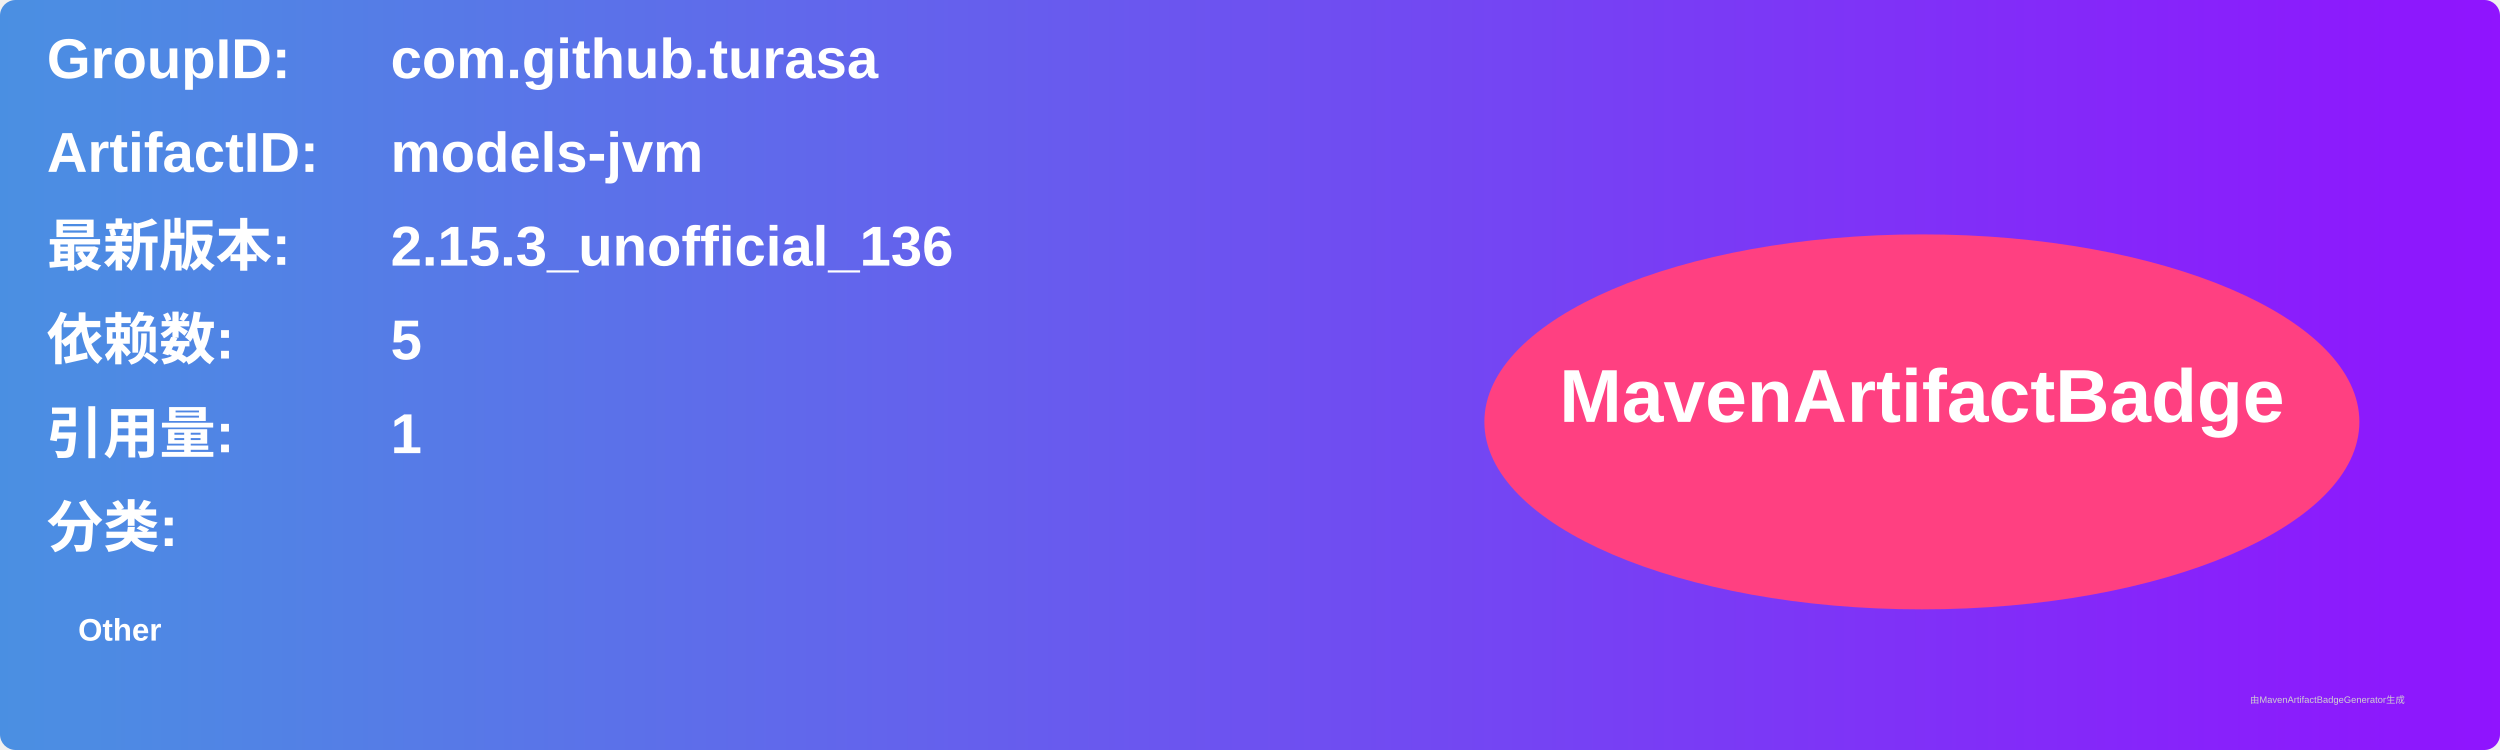
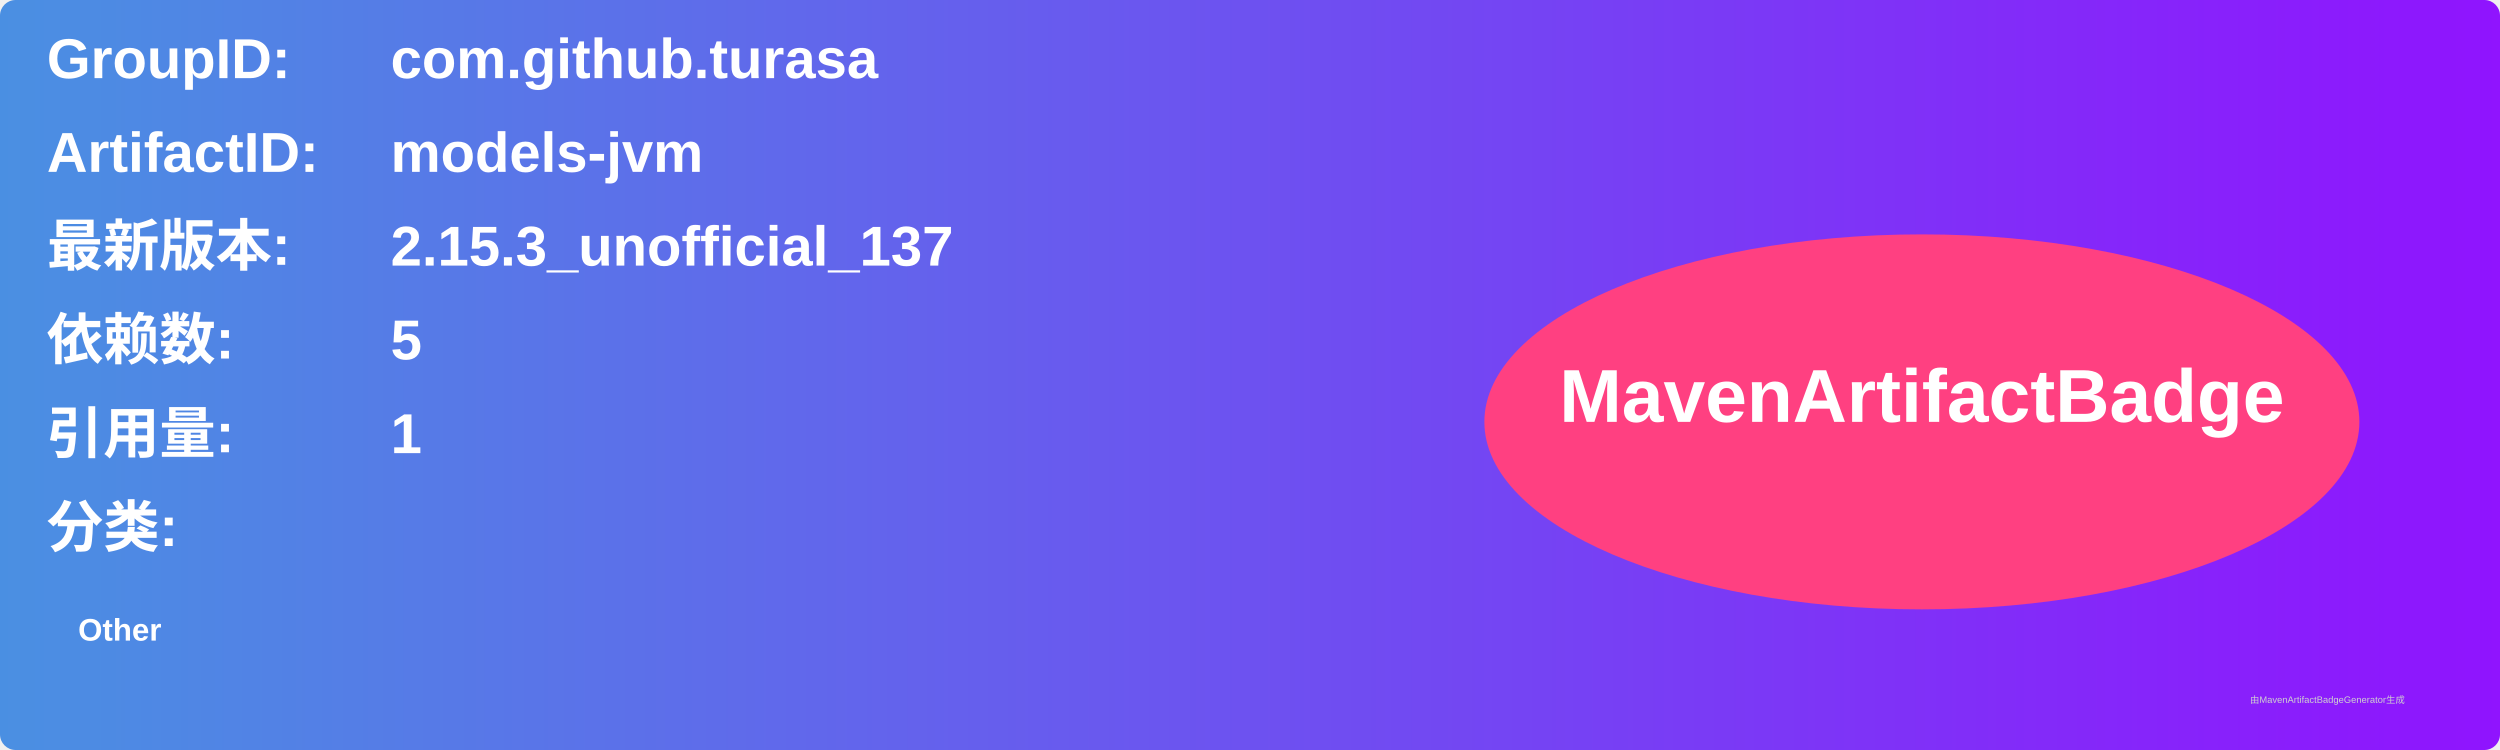
<svg xmlns="http://www.w3.org/2000/svg" width="800" height="240" viewBox="0 0 800 240">
  <linearGradient id="grad" x1="0%" y1="0%" x2="100%" y2="0%">
    <stop offset="0%" stop-color="#4a90e2" />
    <stop offset="100%" stop-color="#9013fe" />
  </linearGradient>
  <rect width="100%" height="100%" rx="5" ry="5" fill="url(#grad)" />
  <g transform="translate(15, 15)">
    <text x="0" y="10" font-family="Arial" font-size="18" fill="white" font-weight="bold" width="260">GroupID:</text>
    <text x="110" y="10" font-family="Arial" font-size="18" fill="white" font-weight="bold" width="460">com.github.turasa</text>
    <text x="0" y="40" font-family="Arial" font-size="18" fill="white" font-weight="bold" width="260">ArtifactID:</text>
    <text x="110" y="40" font-family="Arial" font-size="18" fill="white" font-weight="bold" width="460">models-jvm</text>
    <text x="0" y="70" font-family="Arial" font-size="18" fill="white" font-weight="bold">最新版本:</text>
    <text x="110" y="70" font-family="Arial" font-size="18" fill="white" font-weight="bold">
-       <tspan font-weight="bold">2.15.3_unofficial_136</tspan>
+       <tspan font-weight="bold">2.15.3_unofficial_137</tspan>
    </text>
    <text x="0" y="100" font-family="Arial" font-size="18" fill="white" font-weight="bold">依赖数: </text>
    <text x="110" y="100" font-family="Arial" font-size="18" fill="white">
      <tspan font-weight="bold">5</tspan>
    </text>
    <text x="0" y="130" font-family="Arial" font-size="18" fill="white" font-weight="bold">引用量: </text>
    <text x="110" y="130" font-family="Arial" font-size="18" fill="white">
      <tspan font-weight="bold">1</tspan>
    </text>
    <text x="0" y="160" font-family="Arial" font-size="18" fill="white" font-weight="bold">分类:</text>
    <text x="10" y="190" font-family="Arial" font-size="10" fill="white">
      <tspan font-weight="bold">Other</tspan>
    </text>
    <ellipse cx="600" cy="120" rx="140" ry="60" fill="#ff4081" />
    <text x="600" y="120" text-anchor="middle" font-family="Arial" font-size="24" fill="white" font-weight="bold">MavenArtifactBadge</text>
  </g>
  <text x="720" y="225" font-family="Arial" font-size="3" fill="#d0d0d0">由MavenArtifactBadgeGenerator生成</text>
</svg>
